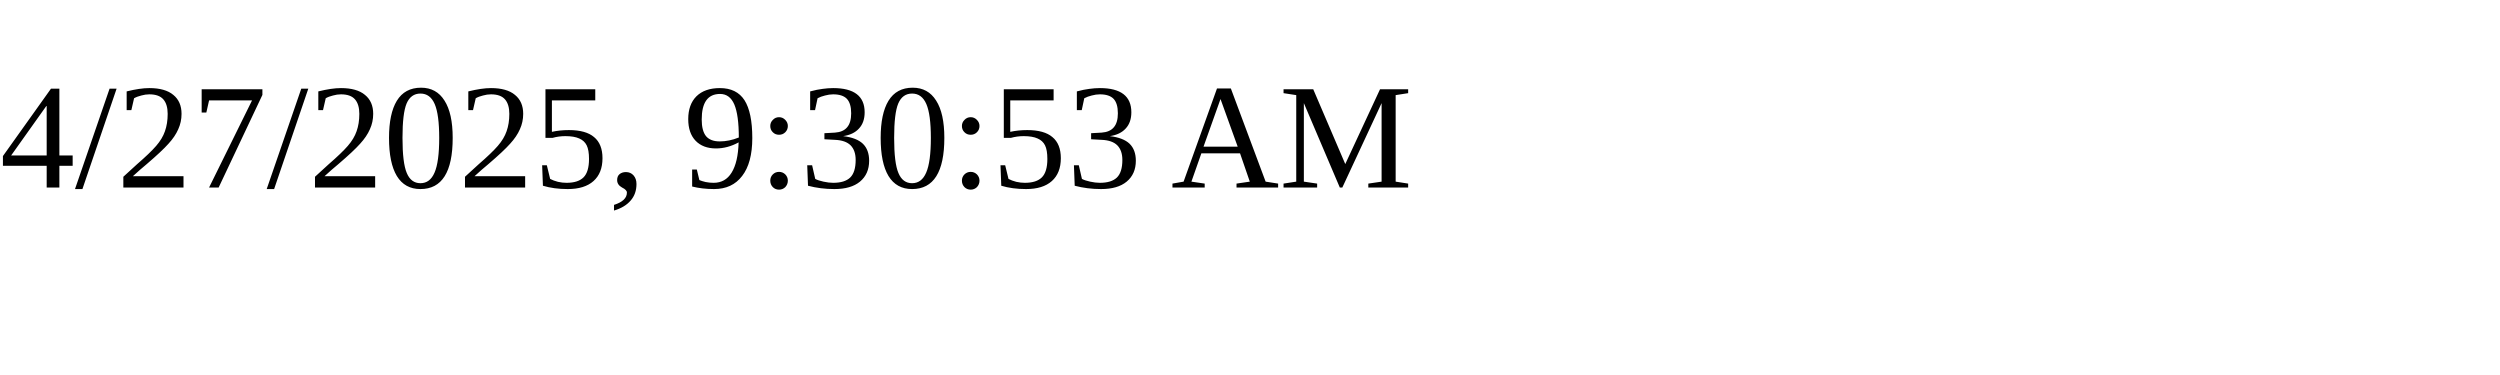
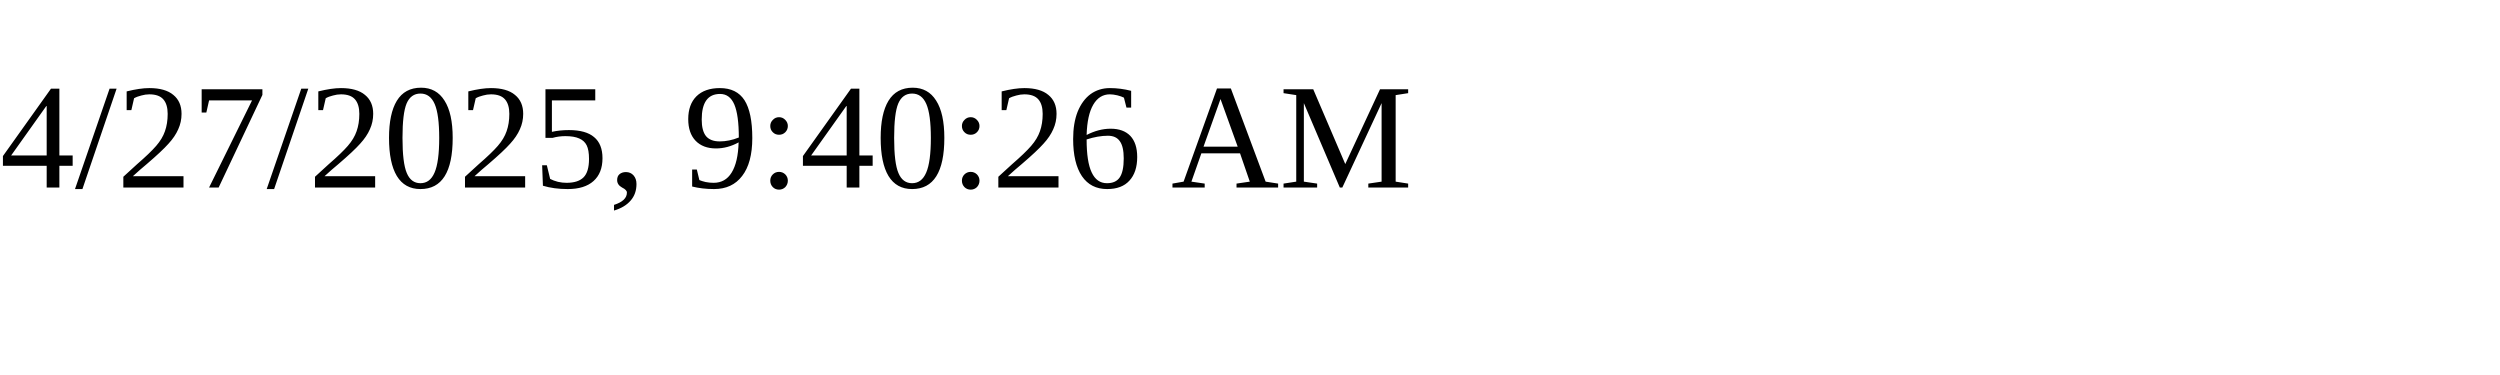
<svg xmlns="http://www.w3.org/2000/svg" height="30" width="200">
-   <text x="0" y="15">4/27/2025, 9:30:53 AM</text>
+   <text x="0" y="15">4/27/2025, 9:40:26 AM</text>
</svg>
